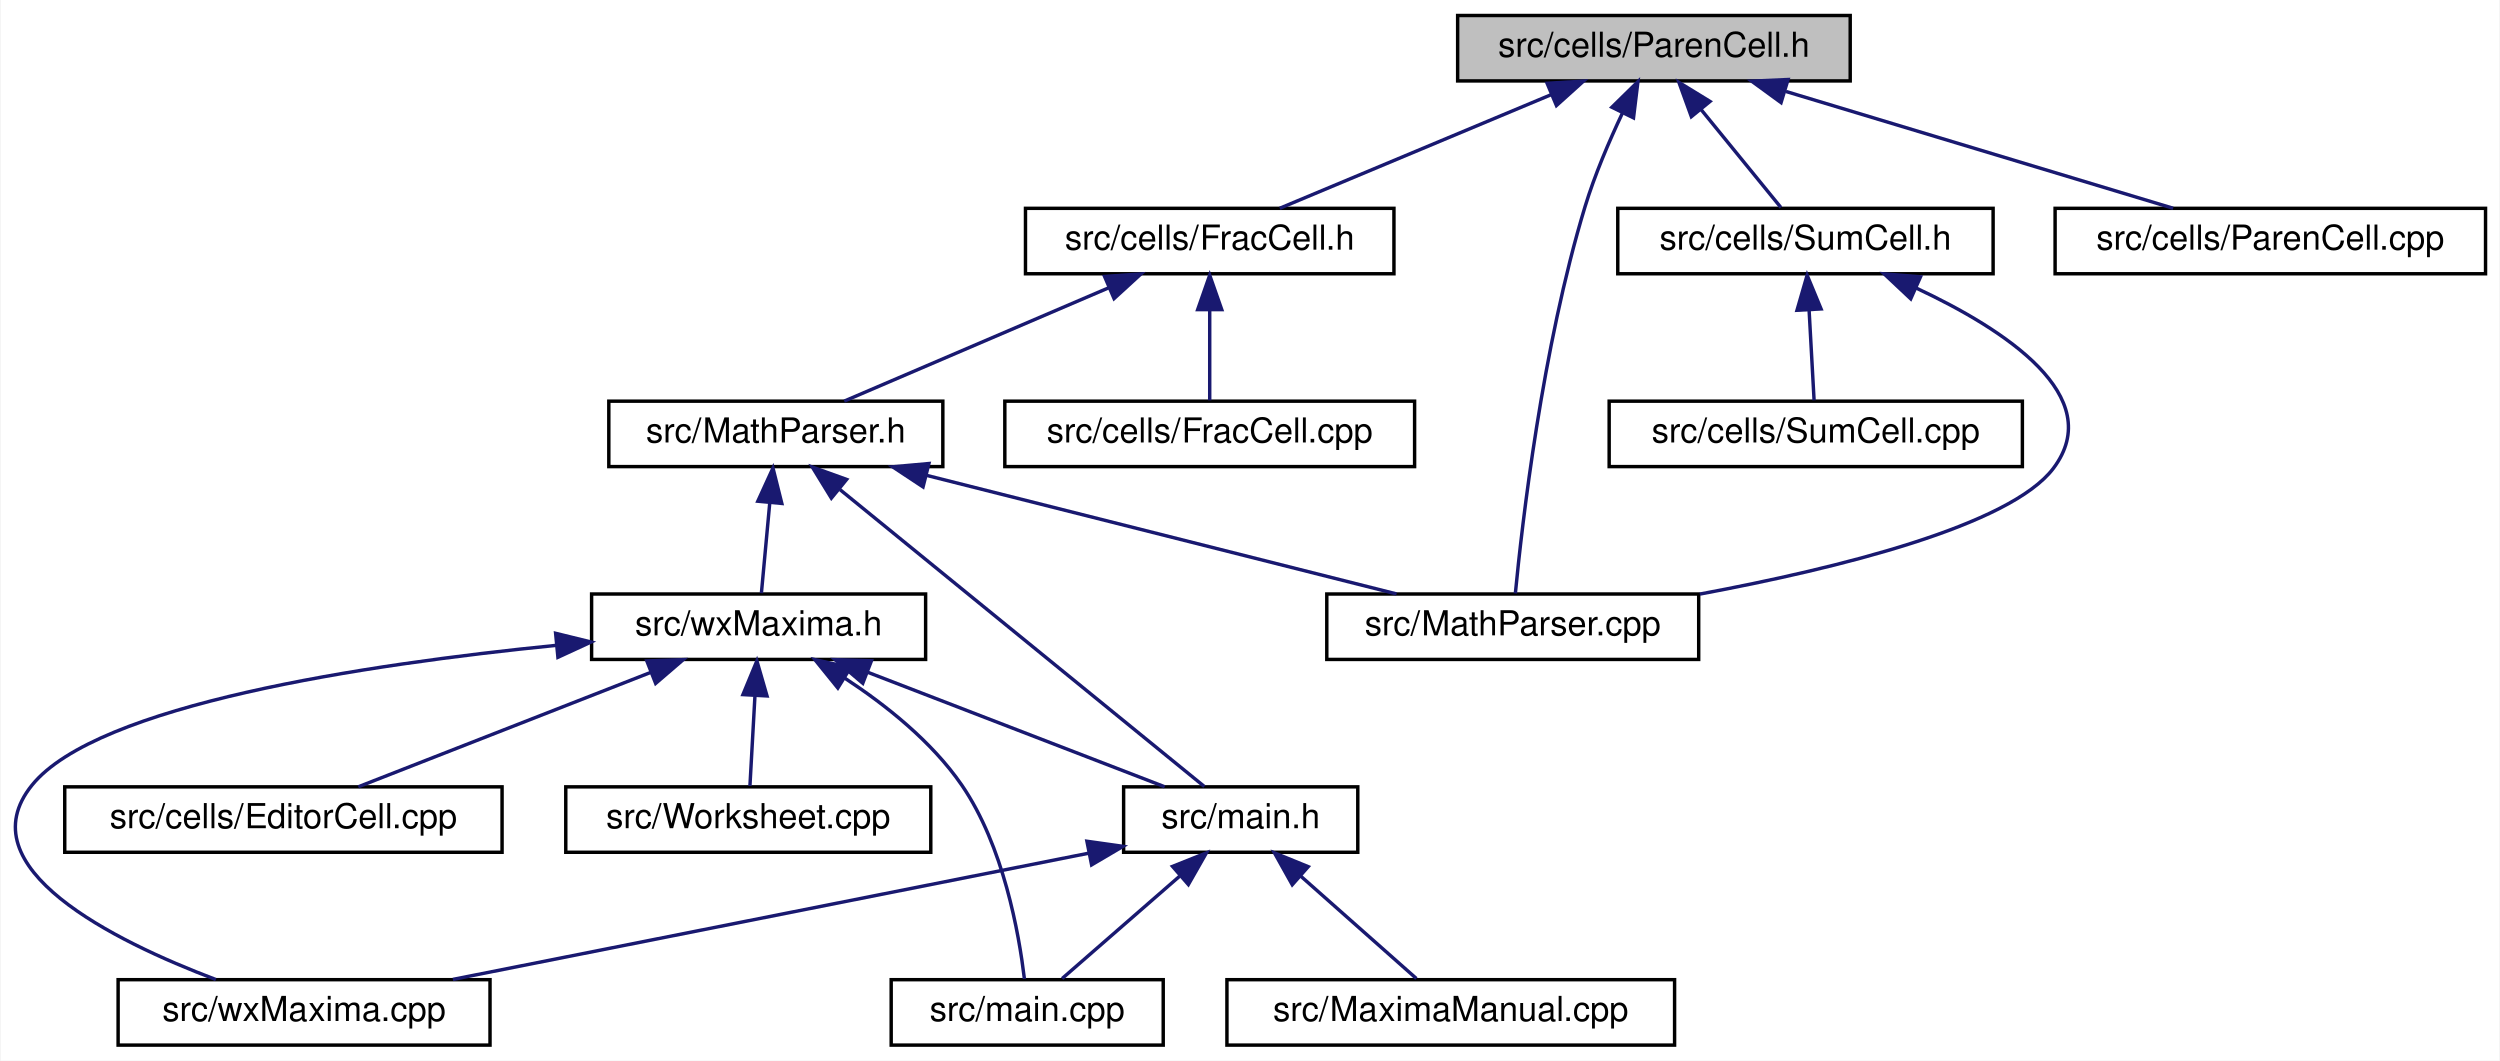
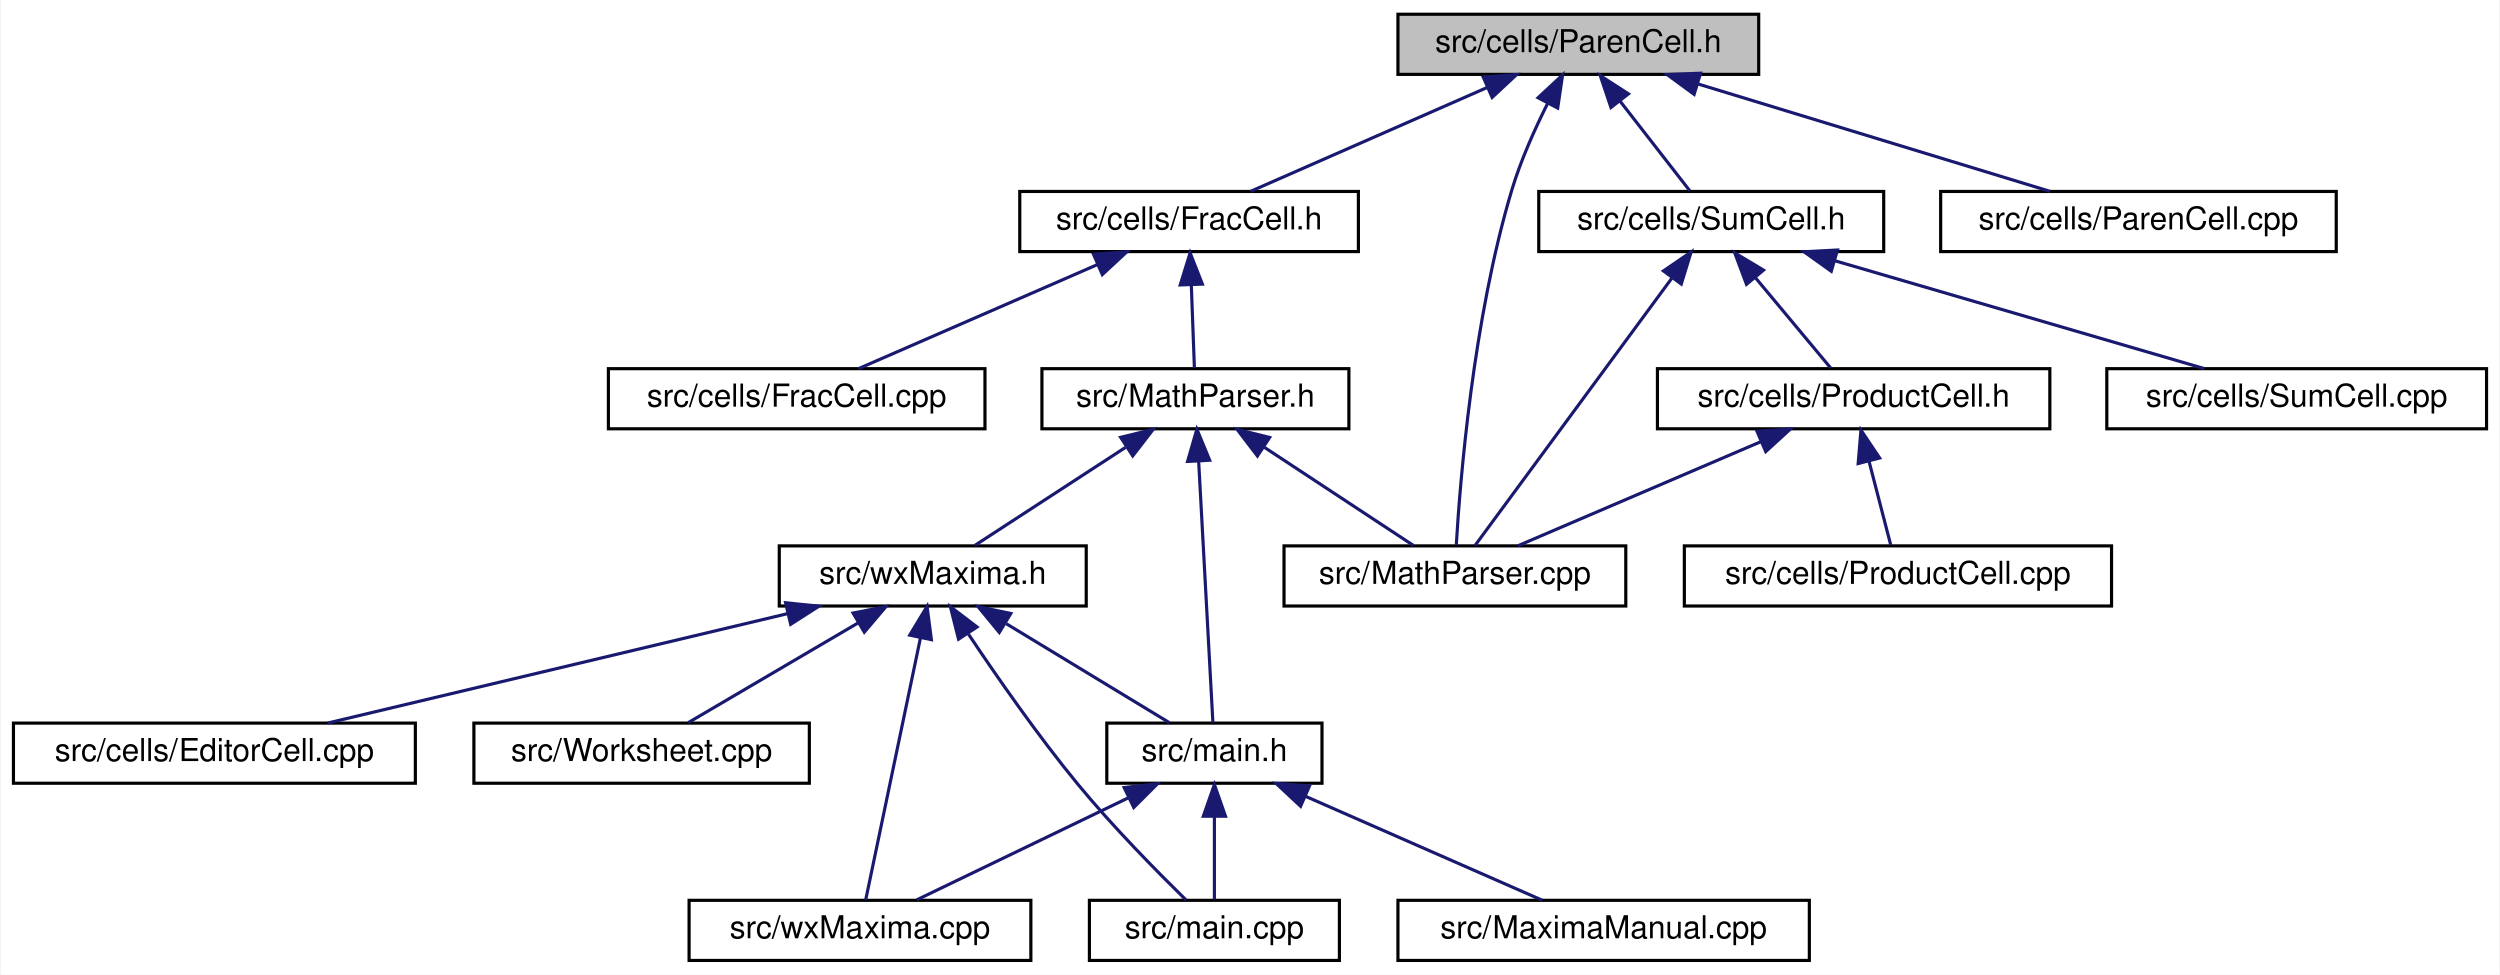
- <svg xmlns="http://www.w3.org/2000/svg" xmlns:xlink="http://www.w3.org/1999/xlink" width="726pt" height="308pt" viewBox="0.00 0.00 725.60 308.00">
+ <svg xmlns="http://www.w3.org/2000/svg" xmlns:xlink="http://www.w3.org/1999/xlink" width="790pt" height="308pt" viewBox="0.00 0.00 789.50 308.00">
  <g id="graph0" class="graph" transform="scale(1 1) rotate(0) translate(4 304)">
-     <polygon fill="white" stroke="transparent" points="-4,4 -4,-304 721.6,-304 721.6,4 -4,4" />
+     <polygon fill="white" stroke="transparent" points="-4,4 -4,-304 785.5,-304 785.5,4 -4,4" />
    <g id="node1" class="node">
      <g id="a_node1">
        <a xlink:title="This file declares the class ParenCell.">
-           <polygon fill="#bfbfbf" stroke="black" points="419.1,-280.5 419.1,-299.5 533.1,-299.5 533.1,-280.5 419.1,-280.5" />
-           <text text-anchor="middle" x="476.1" y="-287.5" font-family="Helvetica,sans-Serif" font-size="10.00">src/cells/ParenCell.h</text>
+           <polygon fill="#bfbfbf" stroke="black" points="437.5,-280.5 437.5,-299.5 551.5,-299.5 551.5,-280.5 437.5,-280.5" />
+           <text text-anchor="middle" x="494.5" y="-287.5" font-family="Helvetica,sans-Serif" font-size="10.00">src/cells/ParenCell.h</text>
        </a>
      </g>
    </g>
    <g id="node2" class="node">
      <g id="a_node2">
        <a xlink:href="FracCell_8h.html" target="_top" xlink:title="This file declares the class FracCell.">
-           <polygon fill="white" stroke="black" points="293.6,-224.5 293.6,-243.5 400.6,-243.5 400.6,-224.5 293.6,-224.5" />
-           <text text-anchor="middle" x="347.1" y="-231.5" font-family="Helvetica,sans-Serif" font-size="10.00">src/cells/FracCell.h</text>
+           <polygon fill="white" stroke="black" points="318,-224.5 318,-243.5 425,-243.5 425,-224.5 318,-224.5" />
+           <text text-anchor="middle" x="371.5" y="-231.5" font-family="Helvetica,sans-Serif" font-size="10.00">src/cells/FracCell.h</text>
        </a>
      </g>
    </g>
    <g id="edge1" class="edge">
-       <path fill="none" stroke="midnightblue" d="M446.24,-276.5C422.06,-266.38 388.64,-252.39 367.44,-243.52" />
-       <polygon fill="midnightblue" stroke="midnightblue" points="445.08,-279.81 455.66,-280.44 447.79,-273.35 445.08,-279.81" />
+       <path fill="none" stroke="midnightblue" d="M465.73,-276.37C442.69,-266.26 411.02,-252.35 390.9,-243.52" />
+       <polygon fill="midnightblue" stroke="midnightblue" points="464.45,-279.63 475.01,-280.44 467.26,-273.22 464.45,-279.63" />
    </g>
    <g id="node9" class="node">
      <g id="a_node9">
        <a xlink:href="MathParser_8cpp.html" target="_top" xlink:title="This file defines the class MathParser that reads wxmx data and math from Maxima.">
-           <polygon fill="white" stroke="black" points="381.1,-112.5 381.1,-131.5 489.1,-131.5 489.1,-112.5 381.1,-112.5" />
-           <text text-anchor="middle" x="435.1" y="-119.5" font-family="Helvetica,sans-Serif" font-size="10.00">src/MathParser.cpp</text>
-         </a>
-       </g>
-     </g>
-     <g id="edge19" class="edge">
-       <path fill="none" stroke="midnightblue" d="M466.93,-271.11C463.1,-263.01 458.9,-253.2 456.1,-244 443.64,-203 437.8,-151.79 435.86,-131.68" />
-       <polygon fill="midnightblue" stroke="midnightblue" points="463.89,-272.86 471.45,-280.28 470.17,-269.77 463.89,-272.86" />
+           <polygon fill="white" stroke="black" points="401.5,-112.5 401.5,-131.5 509.5,-131.5 509.5,-112.5 401.5,-112.5" />
+           <text text-anchor="middle" x="455.5" y="-119.5" font-family="Helvetica,sans-Serif" font-size="10.00">src/MathParser.cpp</text>
+         </a>
+       </g>
+     </g>
+     <g id="edge22" class="edge">
+       <path fill="none" stroke="midnightblue" d="M484.87,-271.46C480.79,-263.32 476.32,-253.39 473.5,-244 461.21,-203.12 457.12,-151.84 455.93,-131.69" />
+       <polygon fill="midnightblue" stroke="midnightblue" points="481.78,-273.11 489.53,-280.33 487.98,-269.85 481.78,-273.11" />
    </g>
    <g id="node13" class="node">
      <g id="a_node13">
        <a xlink:href="ParenCell_8cpp.html" target="_top" xlink:title="This file defines the class ParenCell.">
-           <polygon fill="white" stroke="black" points="592.6,-224.5 592.6,-243.5 717.6,-243.5 717.6,-224.5 592.6,-224.5" />
-           <text text-anchor="middle" x="655.1" y="-231.5" font-family="Helvetica,sans-Serif" font-size="10.00">src/cells/ParenCell.cpp</text>
+           <polygon fill="white" stroke="black" points="609,-224.5 609,-243.5 734,-243.5 734,-224.5 609,-224.5" />
+           <text text-anchor="middle" x="671.5" y="-231.5" font-family="Helvetica,sans-Serif" font-size="10.00">src/cells/ParenCell.cpp</text>
        </a>
      </g>
    </g>
    <g id="edge15" class="edge">
-       <path fill="none" stroke="midnightblue" d="M514.43,-277.44C548.18,-267.26 596.55,-252.66 626.87,-243.52" />
-       <polygon fill="midnightblue" stroke="midnightblue" points="513.02,-274.2 504.46,-280.44 515.05,-280.91 513.02,-274.2" />
+       <path fill="none" stroke="midnightblue" d="M532.4,-277.44C565.78,-267.26 613.6,-252.66 643.59,-243.52" />
+       <polygon fill="midnightblue" stroke="midnightblue" points="531.09,-274.18 522.55,-280.44 533.13,-280.87 531.09,-274.18" />
    </g>
    <g id="node14" class="node">
      <g id="a_node14">
        <a xlink:href="SumCell_8h.html" target="_top" xlink:title="This file declares the class SumCell.">
-           <polygon fill="white" stroke="black" points="465.6,-224.5 465.6,-243.5 574.6,-243.5 574.6,-224.5 465.6,-224.5" />
-           <text text-anchor="middle" x="520.1" y="-231.5" font-family="Helvetica,sans-Serif" font-size="10.00">src/cells/SumCell.h</text>
+           <polygon fill="white" stroke="black" points="482,-224.5 482,-243.5 591,-243.5 591,-224.5 482,-224.5" />
+           <text text-anchor="middle" x="536.5" y="-231.5" font-family="Helvetica,sans-Serif" font-size="10.00">src/cells/SumCell.h</text>
        </a>
      </g>
    </g>
    <g id="edge16" class="edge">
-       <path fill="none" stroke="midnightblue" d="M489.83,-272.14C497.5,-262.74 506.73,-251.4 512.97,-243.75" />
-       <polygon fill="midnightblue" stroke="midnightblue" points="486.97,-270.12 483.36,-280.08 492.39,-274.54 486.97,-270.12" />
+       <path fill="none" stroke="midnightblue" d="M507.61,-272.14C514.93,-262.74 523.74,-251.4 529.69,-243.75" />
+       <polygon fill="midnightblue" stroke="midnightblue" points="504.81,-270.04 501.44,-280.08 510.34,-274.34 504.81,-270.04" />
    </g>
    <g id="node3" class="node">
      <g id="a_node3">
        <a xlink:href="FracCell_8cpp.html" target="_top" xlink:title="This file defines the class FracCell.">
-           <polygon fill="white" stroke="black" points="287.6,-168.5 287.6,-187.5 406.6,-187.5 406.6,-168.5 287.6,-168.5" />
-           <text text-anchor="middle" x="347.1" y="-175.5" font-family="Helvetica,sans-Serif" font-size="10.00">src/cells/FracCell.cpp</text>
+           <polygon fill="white" stroke="black" points="188,-168.5 188,-187.5 307,-187.5 307,-168.5 188,-168.5" />
+           <text text-anchor="middle" x="247.5" y="-175.5" font-family="Helvetica,sans-Serif" font-size="10.00">src/cells/FracCell.cpp</text>
        </a>
      </g>
    </g>
    <g id="edge2" class="edge">
-       <path fill="none" stroke="midnightblue" d="M347.1,-213.8C347.1,-204.91 347.1,-194.78 347.1,-187.75" />
-       <polygon fill="midnightblue" stroke="midnightblue" points="343.6,-214.08 347.1,-224.08 350.6,-214.08 343.6,-214.08" />
+       <path fill="none" stroke="midnightblue" d="M342.49,-220.37C319.27,-210.26 287.34,-196.35 267.06,-187.52" />
+       <polygon fill="midnightblue" stroke="midnightblue" points="341.29,-223.66 351.85,-224.44 344.08,-217.24 341.29,-223.66" />
    </g>
    <g id="node4" class="node">
      <g id="a_node4">
        <a xlink:href="MathParser_8h.html" target="_top" xlink:title="The header file for the xml cell parser.">
-           <polygon fill="white" stroke="black" points="172.6,-168.5 172.6,-187.5 269.6,-187.5 269.6,-168.5 172.6,-168.5" />
-           <text text-anchor="middle" x="221.1" y="-175.5" font-family="Helvetica,sans-Serif" font-size="10.00">src/MathParser.h</text>
+           <polygon fill="white" stroke="black" points="325,-168.5 325,-187.5 422,-187.5 422,-168.5 325,-168.5" />
+           <text text-anchor="middle" x="373.5" y="-175.5" font-family="Helvetica,sans-Serif" font-size="10.00">src/MathParser.h</text>
        </a>
      </g>
    </g>
    <g id="edge3" class="edge">
-       <path fill="none" stroke="midnightblue" d="M317.94,-220.5C294.32,-210.38 261.67,-196.39 240.97,-187.52" />
-       <polygon fill="midnightblue" stroke="midnightblue" points="316.56,-223.72 327.13,-224.44 319.32,-217.29 316.56,-223.72" />
+       <path fill="none" stroke="midnightblue" d="M372.21,-213.8C372.54,-204.91 372.92,-194.78 373.18,-187.75" />
+       <polygon fill="midnightblue" stroke="midnightblue" points="368.7,-213.96 371.83,-224.08 375.7,-214.22 368.7,-213.96" />
    </g>
    <g id="node5" class="node">
      <g id="a_node5">
        <a xlink:href="main_8h.html" target="_top" xlink:title="This file declares the class wxMaxima that contains most of the program's logic.">
-           <polygon fill="white" stroke="black" points="322.1,-56.5 322.1,-75.5 390.1,-75.5 390.1,-56.5 322.1,-56.5" />
-           <text text-anchor="middle" x="356.1" y="-63.5" font-family="Helvetica,sans-Serif" font-size="10.00">src/main.h</text>
+           <polygon fill="white" stroke="black" points="345.5,-56.5 345.5,-75.5 413.5,-75.5 413.5,-56.5 345.5,-56.5" />
+           <text text-anchor="middle" x="379.5" y="-63.5" font-family="Helvetica,sans-Serif" font-size="10.00">src/main.h</text>
        </a>
      </g>
    </g>
    <g id="edge4" class="edge">
-       <path fill="none" stroke="midnightblue" d="M239.73,-161.82C268.49,-138.39 322.73,-94.19 345.55,-75.59" />
-       <polygon fill="midnightblue" stroke="midnightblue" points="237.23,-159.34 231.69,-168.37 241.66,-164.77 237.23,-159.34" />
+       <path fill="none" stroke="midnightblue" d="M374.52,-158.35C375.83,-134.25 378.07,-93.31 379.03,-75.59" />
+       <polygon fill="midnightblue" stroke="midnightblue" points="371.02,-158.19 373.97,-168.37 378.01,-158.57 371.02,-158.19" />
    </g>
    <g id="edge8" class="edge">
-       <path fill="none" stroke="midnightblue" d="M264.85,-165.96C305.27,-155.76 364.47,-140.82 401.35,-131.52" />
-       <polygon fill="midnightblue" stroke="midnightblue" points="263.85,-162.6 255.01,-168.44 265.56,-169.39 263.85,-162.6" />
+       <path fill="none" stroke="midnightblue" d="M395.33,-162.62C410.31,-152.76 429.7,-139.99 442.36,-131.65" />
+       <polygon fill="midnightblue" stroke="midnightblue" points="393.1,-159.9 386.67,-168.32 396.95,-165.75 393.1,-159.9" />
    </g>
    <g id="node10" class="node">
      <g id="a_node10">
        <a xlink:href="wxMaxima_8h.html" target="_top" xlink:title="This file declares the class wxMaxima that contains most of the program's logic.">
-           <polygon fill="white" stroke="black" points="167.6,-112.5 167.6,-131.5 264.6,-131.5 264.6,-112.5 167.6,-112.5" />
-           <text text-anchor="middle" x="216.1" y="-119.5" font-family="Helvetica,sans-Serif" font-size="10.00">src/wxMaxima.h</text>
+           <polygon fill="white" stroke="black" points="242,-112.5 242,-131.5 339,-131.5 339,-112.5 242,-112.5" />
+           <text text-anchor="middle" x="290.5" y="-119.5" font-family="Helvetica,sans-Serif" font-size="10.00">src/wxMaxima.h</text>
        </a>
      </g>
    </g>
    <g id="edge9" class="edge">
-       <path fill="none" stroke="midnightblue" d="M219.35,-158.1C218.52,-149.14 217.57,-138.86 216.91,-131.75" />
-       <polygon fill="midnightblue" stroke="midnightblue" points="215.87,-158.45 220.27,-168.08 222.84,-157.8 215.87,-158.45" />
+       <path fill="none" stroke="midnightblue" d="M351.4,-162.62C336.24,-152.76 316.62,-139.99 303.8,-131.65" />
+       <polygon fill="midnightblue" stroke="midnightblue" points="349.87,-165.8 360.16,-168.32 353.69,-159.94 349.87,-165.8" />
    </g>
    <g id="node6" class="node">
      <g id="a_node6">
        <a xlink:href="main_8cpp.html" target="_top" xlink:title="The file that defines the starting point of the program.">
-           <polygon fill="white" stroke="black" points="254.6,-0.5 254.6,-19.5 333.6,-19.5 333.6,-0.5 254.6,-0.5" />
-           <text text-anchor="middle" x="294.1" y="-7.5" font-family="Helvetica,sans-Serif" font-size="10.00">src/main.cpp</text>
+           <polygon fill="white" stroke="black" points="340,-0.5 340,-19.5 419,-19.5 419,-0.5 340,-0.5" />
+           <text text-anchor="middle" x="379.5" y="-7.5" font-family="Helvetica,sans-Serif" font-size="10.00">src/main.cpp</text>
        </a>
      </g>
    </g>
    <g id="edge5" class="edge">
-       <path fill="none" stroke="midnightblue" d="M338.35,-49.54C327.29,-39.91 313.47,-27.87 304.24,-19.83" />
-       <polygon fill="midnightblue" stroke="midnightblue" points="336.3,-52.4 346.14,-56.32 340.9,-47.12 336.3,-52.4" />
+       <path fill="none" stroke="midnightblue" d="M379.5,-45.8C379.5,-36.91 379.5,-26.78 379.5,-19.75" />
+       <polygon fill="midnightblue" stroke="midnightblue" points="376,-46.08 379.5,-56.08 383,-46.08 376,-46.08" />
    </g>
    <g id="node7" class="node">
      <g id="a_node7">
        <a xlink:href="MaximaManual_8cpp.html" target="_top" xlink:title="This file defines the class MaximaManual.">
-           <polygon fill="white" stroke="black" points="352.1,-0.5 352.1,-19.5 482.1,-19.5 482.1,-0.5 352.1,-0.5" />
-           <text text-anchor="middle" x="417.1" y="-7.5" font-family="Helvetica,sans-Serif" font-size="10.00">src/MaximaManual.cpp</text>
+           <polygon fill="white" stroke="black" points="437.5,-0.5 437.5,-19.5 567.5,-19.5 567.5,-0.5 437.5,-0.5" />
+           <text text-anchor="middle" x="502.5" y="-7.5" font-family="Helvetica,sans-Serif" font-size="10.00">src/MaximaManual.cpp</text>
        </a>
      </g>
    </g>
    <g id="edge6" class="edge">
-       <path fill="none" stroke="midnightblue" d="M373.57,-49.54C384.44,-39.91 398.04,-27.87 407.12,-19.83" />
-       <polygon fill="midnightblue" stroke="midnightblue" points="371.07,-47.07 365.9,-56.32 375.71,-52.32 371.07,-47.07" />
+       <path fill="none" stroke="midnightblue" d="M408.27,-52.37C431.31,-42.26 462.98,-28.35 483.1,-19.52" />
+       <polygon fill="midnightblue" stroke="midnightblue" points="406.74,-49.22 398.99,-56.44 409.55,-55.63 406.74,-49.22" />
    </g>
    <g id="node8" class="node">
      <g id="a_node8">
        <a xlink:href="wxMaxima_8cpp.html" target="_top" xlink:title="This file defines the contents of the class wxMaxima that contains most of the program's logic.">
-           <polygon fill="white" stroke="black" points="30.1,-0.5 30.1,-19.5 138.1,-19.5 138.1,-0.5 30.1,-0.5" />
-           <text text-anchor="middle" x="84.1" y="-7.5" font-family="Helvetica,sans-Serif" font-size="10.00">src/wxMaxima.cpp</text>
+           <polygon fill="white" stroke="black" points="213.5,-0.5 213.5,-19.5 321.5,-19.5 321.5,-0.5 213.5,-0.5" />
+           <text text-anchor="middle" x="267.5" y="-7.5" font-family="Helvetica,sans-Serif" font-size="10.00">src/wxMaxima.cpp</text>
        </a>
      </g>
    </g>
    <g id="edge7" class="edge">
-       <path fill="none" stroke="midnightblue" d="M311.88,-56.22C260.95,-46.11 177.82,-29.61 127.32,-19.58" />
-       <polygon fill="midnightblue" stroke="midnightblue" points="311.44,-59.7 321.93,-58.22 312.8,-52.84 311.44,-59.7" />
+       <path fill="none" stroke="midnightblue" d="M352.25,-51.86C331.48,-41.85 303.48,-28.35 285.45,-19.65" />
+       <polygon fill="midnightblue" stroke="midnightblue" points="350.98,-55.13 361.51,-56.32 354.02,-48.83 350.98,-55.13" />
    </g>
    <g id="edge12" class="edge">
-       <path fill="none" stroke="midnightblue" d="M247.8,-108.77C274.1,-98.63 310.81,-84.47 334.02,-75.52" />
-       <polygon fill="midnightblue" stroke="midnightblue" points="246.35,-105.58 238.28,-112.44 248.87,-112.11 246.35,-105.58" />
+       <path fill="none" stroke="midnightblue" d="M313.74,-106.9C330.06,-97 351.37,-84.07 365.24,-75.65" />
+       <polygon fill="midnightblue" stroke="midnightblue" points="311.53,-104.14 304.8,-112.32 315.16,-110.13 311.53,-104.14" />
    </g>
    <g id="edge11" class="edge">
-       <path fill="none" stroke="midnightblue" d="M241.09,-107.09C252.94,-99.34 266.38,-88.69 275.1,-76 287.21,-58.36 291.71,-32.95 293.29,-19.73" />
-       <polygon fill="midnightblue" stroke="midnightblue" points="239.11,-104.2 232.44,-112.44 242.79,-110.16 239.11,-104.2" />
+       <path fill="none" stroke="midnightblue" d="M301.78,-103.62C310.72,-90.23 323.77,-71.45 336.5,-56 347.5,-42.66 361.54,-28.42 370.53,-19.61" />
+       <polygon fill="midnightblue" stroke="midnightblue" points="298.65,-102.02 296.07,-112.29 304.49,-105.87 298.65,-102.02" />
    </g>
    <g id="edge14" class="edge">
-       <path fill="none" stroke="midnightblue" d="M157.33,-116.59C101.7,-111.05 23.95,-99.3 5.1,-76 -14.23,-52.11 28.64,-30.83 58.48,-19.54" />
-       <polygon fill="midnightblue" stroke="midnightblue" points="157.15,-120.09 167.44,-117.56 157.82,-113.12 157.15,-120.09" />
+       <path fill="none" stroke="midnightblue" d="M286.6,-102.35C281.56,-78.25 273,-37.31 269.3,-19.59" />
+       <polygon fill="midnightblue" stroke="midnightblue" points="283.22,-103.3 288.7,-112.37 290.07,-101.86 283.22,-103.3" />
    </g>
    <g id="node11" class="node">
      <g id="a_node11">
        <a xlink:href="EditorCell_8cpp.html" target="_top" xlink:title="This file defines the class EditorCell.">
-           <polygon fill="white" stroke="black" points="14.6,-56.5 14.6,-75.5 141.6,-75.5 141.6,-56.5 14.6,-56.5" />
-           <text text-anchor="middle" x="78.1" y="-63.5" font-family="Helvetica,sans-Serif" font-size="10.00">src/cells/EditorCell.cpp</text>
+           <polygon fill="white" stroke="black" points="0,-56.5 0,-75.5 127,-75.5 127,-56.5 0,-56.5" />
+           <text text-anchor="middle" x="63.5" y="-63.5" font-family="Helvetica,sans-Serif" font-size="10.00">src/cells/EditorCell.cpp</text>
        </a>
      </g>
    </g>
    <g id="edge10" class="edge">
-       <path fill="none" stroke="midnightblue" d="M184.85,-108.77C158.93,-98.63 122.74,-84.47 99.86,-75.52" />
-       <polygon fill="midnightblue" stroke="midnightblue" points="183.64,-112.06 194.23,-112.44 186.2,-105.54 183.64,-112.06" />
+       <path fill="none" stroke="midnightblue" d="M244.63,-110.09C201.75,-99.89 138.58,-84.86 99.3,-75.52" />
+       <polygon fill="midnightblue" stroke="midnightblue" points="243.99,-113.53 254.53,-112.44 245.61,-106.72 243.99,-113.53" />
    </g>
    <g id="node12" class="node">
      <g id="a_node12">
        <a xlink:href="Worksheet_8cpp.html" target="_top" xlink:title="This file defines the class Worksheet.">
-           <polygon fill="white" stroke="black" points="160.1,-56.5 160.1,-75.5 266.1,-75.5 266.1,-56.5 160.1,-56.5" />
-           <text text-anchor="middle" x="213.1" y="-63.5" font-family="Helvetica,sans-Serif" font-size="10.00">src/Worksheet.cpp</text>
+           <polygon fill="white" stroke="black" points="145.5,-56.5 145.5,-75.5 251.5,-75.5 251.5,-56.5 145.5,-56.5" />
+           <text text-anchor="middle" x="198.5" y="-63.5" font-family="Helvetica,sans-Serif" font-size="10.00">src/Worksheet.cpp</text>
        </a>
      </g>
    </g>
    <g id="edge13" class="edge">
-       <path fill="none" stroke="midnightblue" d="M215.03,-101.8C214.54,-92.91 213.98,-82.78 213.58,-75.75" />
-       <polygon fill="midnightblue" stroke="midnightblue" points="211.55,-102.29 215.6,-112.08 218.54,-101.9 211.55,-102.29" />
-     </g>
-     <g id="edge18" class="edge">
-       <path fill="none" stroke="midnightblue" d="M552.23,-220.36C578.11,-208.27 607.81,-188.84 592.1,-168 579.56,-151.36 529.65,-138.99 489.43,-131.48" />
-       <polygon fill="midnightblue" stroke="midnightblue" points="550.68,-217.22 542.96,-224.47 553.52,-223.61 550.68,-217.22" />
+       <path fill="none" stroke="midnightblue" d="M266.95,-107.18C250.02,-97.24 227.72,-84.15 213.24,-75.65" />
+       <polygon fill="midnightblue" stroke="midnightblue" points="265.32,-110.28 275.72,-112.32 268.87,-104.24 265.32,-110.28" />
+     </g>
+     <g id="edge21" class="edge">
+       <path fill="none" stroke="midnightblue" d="M524.18,-216.27C506.67,-192.49 475.23,-149.79 461.83,-131.59" />
+       <polygon fill="midnightblue" stroke="midnightblue" points="521.4,-218.39 530.14,-224.37 527.03,-214.24 521.4,-218.39" />
    </g>
    <g id="node15" class="node">
      <g id="a_node15">
+         <a xlink:href="ProductCell_8h.html" target="_top" xlink:title="This file declares the class SumCell.">
+           <polygon fill="white" stroke="black" points="519.5,-168.5 519.5,-187.5 643.5,-187.5 643.5,-168.5 519.5,-168.5" />
+           <text text-anchor="middle" x="581.5" y="-175.5" font-family="Helvetica,sans-Serif" font-size="10.00">src/cells/ProductCell.h</text>
+         </a>
+       </g>
+     </g>
+     <g id="edge17" class="edge">
+       <path fill="none" stroke="midnightblue" d="M550.55,-216.14C558.39,-206.74 567.83,-195.4 574.21,-187.75" />
+       <polygon fill="midnightblue" stroke="midnightblue" points="547.64,-214.16 543.93,-224.08 553.02,-218.64 547.64,-214.16" />
+     </g>
+     <g id="node17" class="node">
+       <g id="a_node17">
        <a xlink:href="SumCell_8cpp.html" target="_top" xlink:title="This file defines the class SumCell.">
-           <polygon fill="white" stroke="black" points="463.1,-168.5 463.1,-187.5 583.1,-187.5 583.1,-168.5 463.1,-168.5" />
-           <text text-anchor="middle" x="523.1" y="-175.5" font-family="Helvetica,sans-Serif" font-size="10.00">src/cells/SumCell.cpp</text>
-         </a>
-       </g>
-     </g>
-     <g id="edge17" class="edge">
-       <path fill="none" stroke="midnightblue" d="M521.17,-213.8C521.66,-204.91 522.22,-194.78 522.61,-187.75" />
-       <polygon fill="midnightblue" stroke="midnightblue" points="517.65,-213.9 520.59,-224.08 524.64,-214.29 517.65,-213.9" />
+           <polygon fill="white" stroke="black" points="661.5,-168.5 661.5,-187.5 781.5,-187.5 781.5,-168.5 661.5,-168.5" />
+           <text text-anchor="middle" x="721.5" y="-175.5" font-family="Helvetica,sans-Serif" font-size="10.00">src/cells/SumCell.cpp</text>
+         </a>
+       </g>
+     </g>
+     <g id="edge20" class="edge">
+       <path fill="none" stroke="midnightblue" d="M575.67,-221.57C610.57,-211.38 660.85,-196.7 692.32,-187.52" />
+       <polygon fill="midnightblue" stroke="midnightblue" points="574.43,-218.28 565.81,-224.44 576.39,-225 574.43,-218.28" />
+     </g>
+     <g id="edge19" class="edge">
+       <path fill="none" stroke="midnightblue" d="M552.34,-164.5C528.72,-154.38 496.07,-140.39 475.37,-131.52" />
+       <polygon fill="midnightblue" stroke="midnightblue" points="550.96,-167.72 561.53,-168.44 553.72,-161.29 550.96,-167.72" />
+     </g>
+     <g id="node16" class="node">
+       <g id="a_node16">
+         <a xlink:href="ProductCell_8cpp.html" target="_top" xlink:title="This file defines the class ProductCell.">
+           <polygon fill="white" stroke="black" points="528,-112.5 528,-131.5 663,-131.5 663,-112.5 528,-112.5" />
+           <text text-anchor="middle" x="595.5" y="-119.5" font-family="Helvetica,sans-Serif" font-size="10.00">src/cells/ProductCell.cpp</text>
+         </a>
+       </g>
+     </g>
+     <g id="edge18" class="edge">
+       <path fill="none" stroke="midnightblue" d="M586.32,-158.4C588.67,-149.36 591.37,-138.94 593.23,-131.75" />
+       <polygon fill="midnightblue" stroke="midnightblue" points="582.93,-157.52 583.81,-168.08 589.71,-159.28 582.93,-157.52" />
    </g>
  </g>
</svg>
